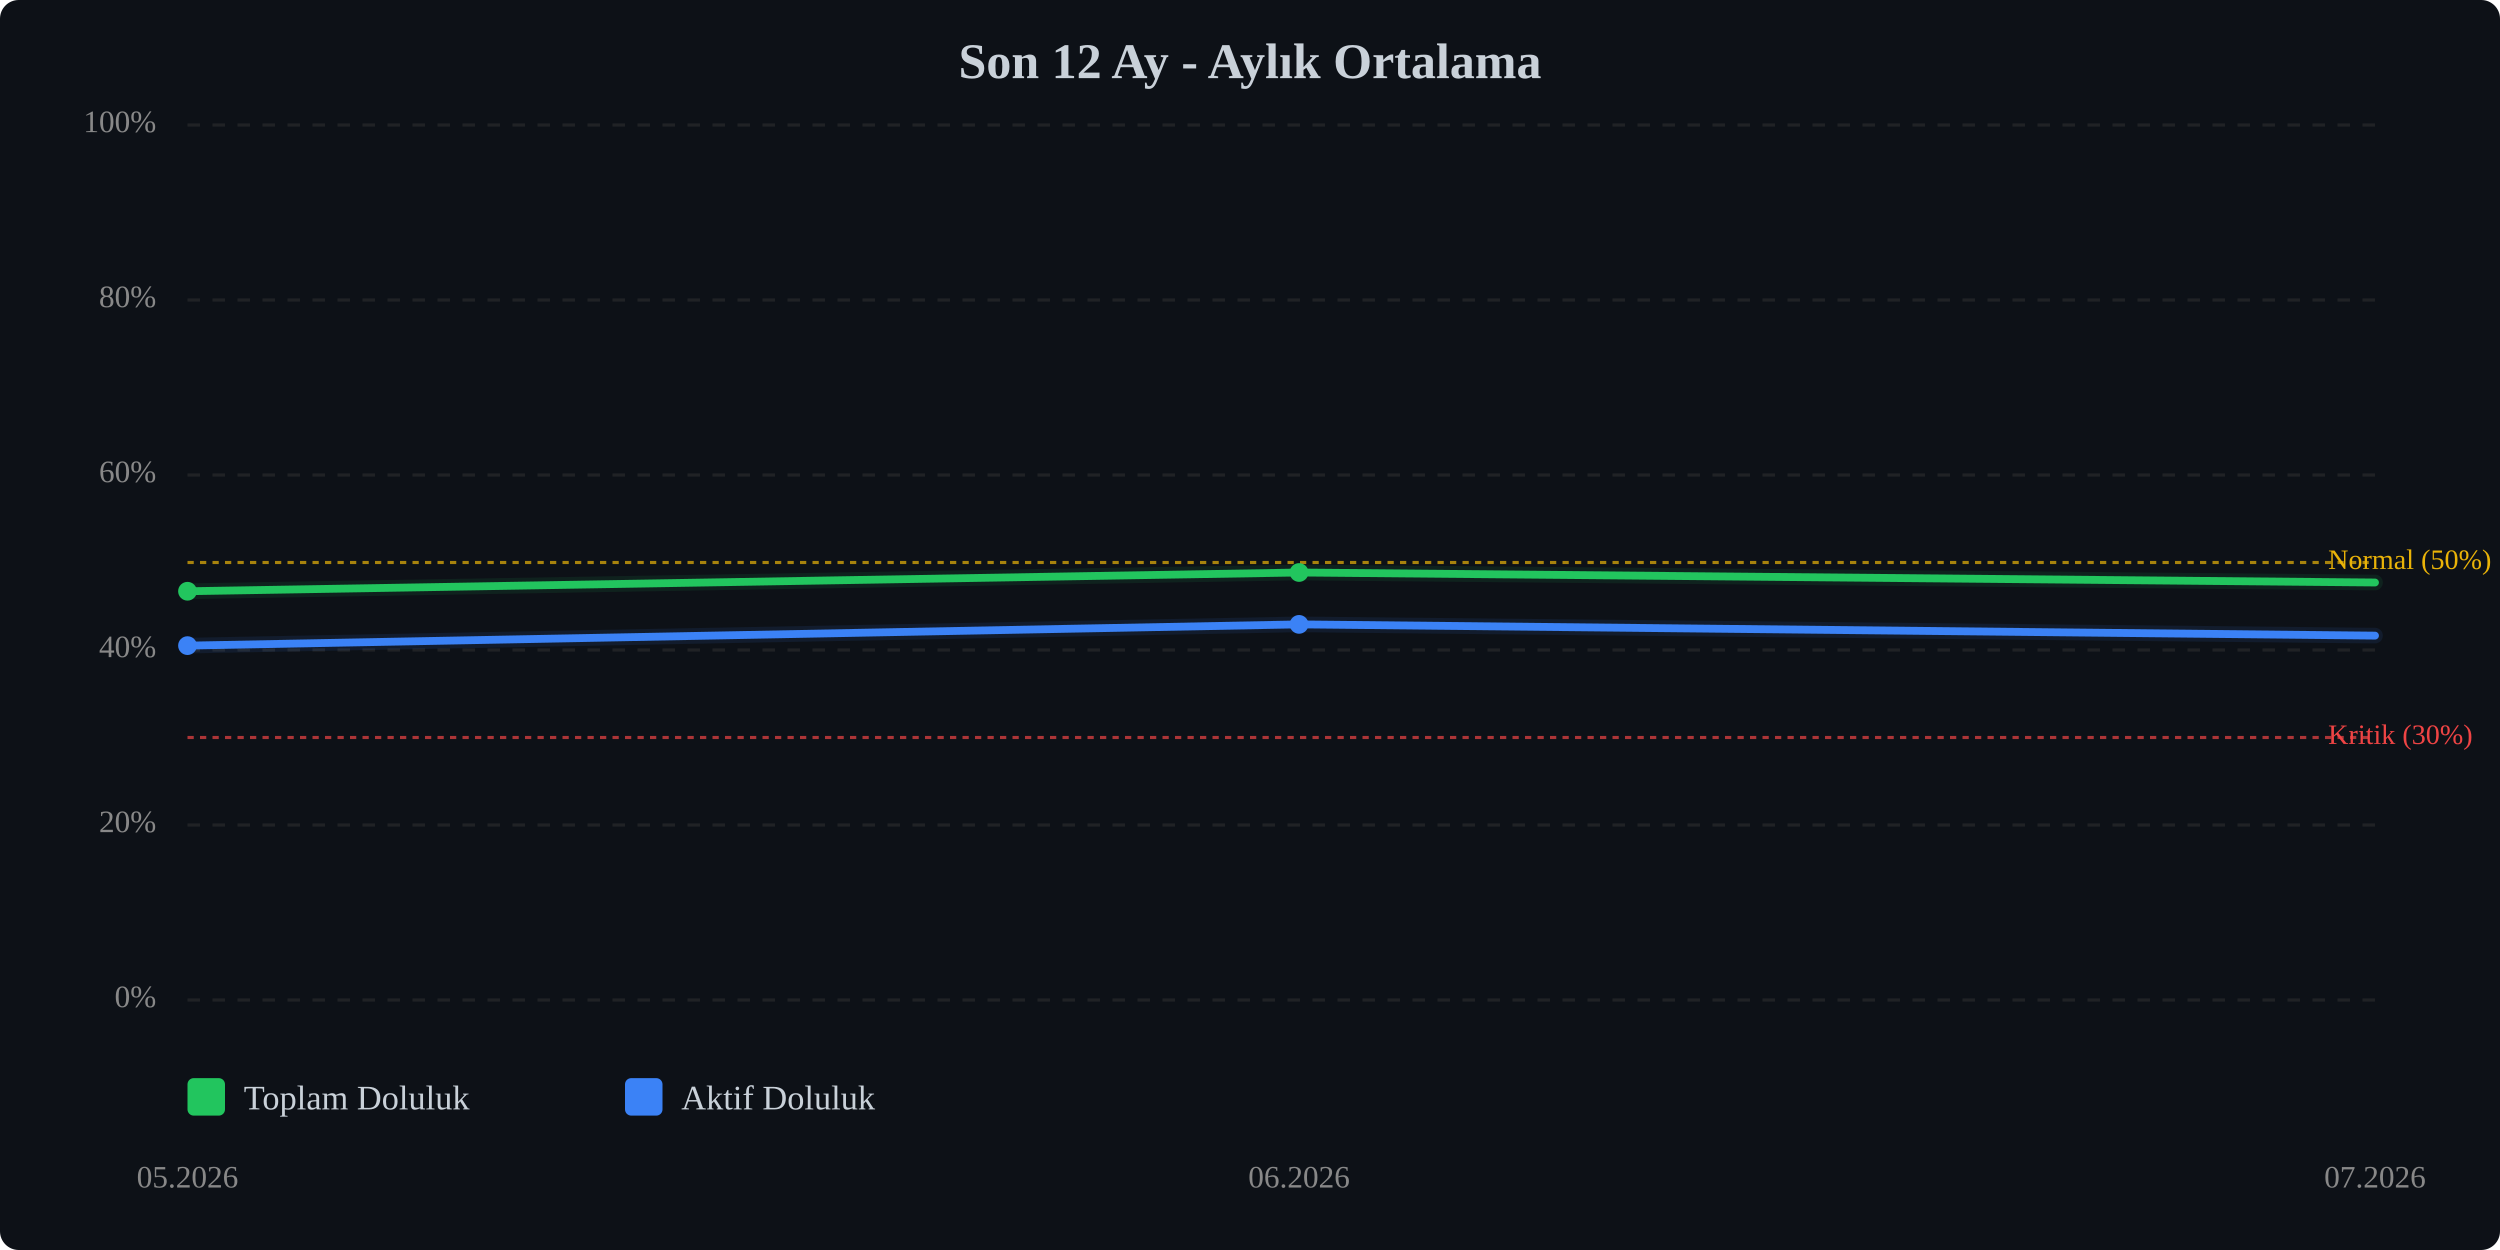
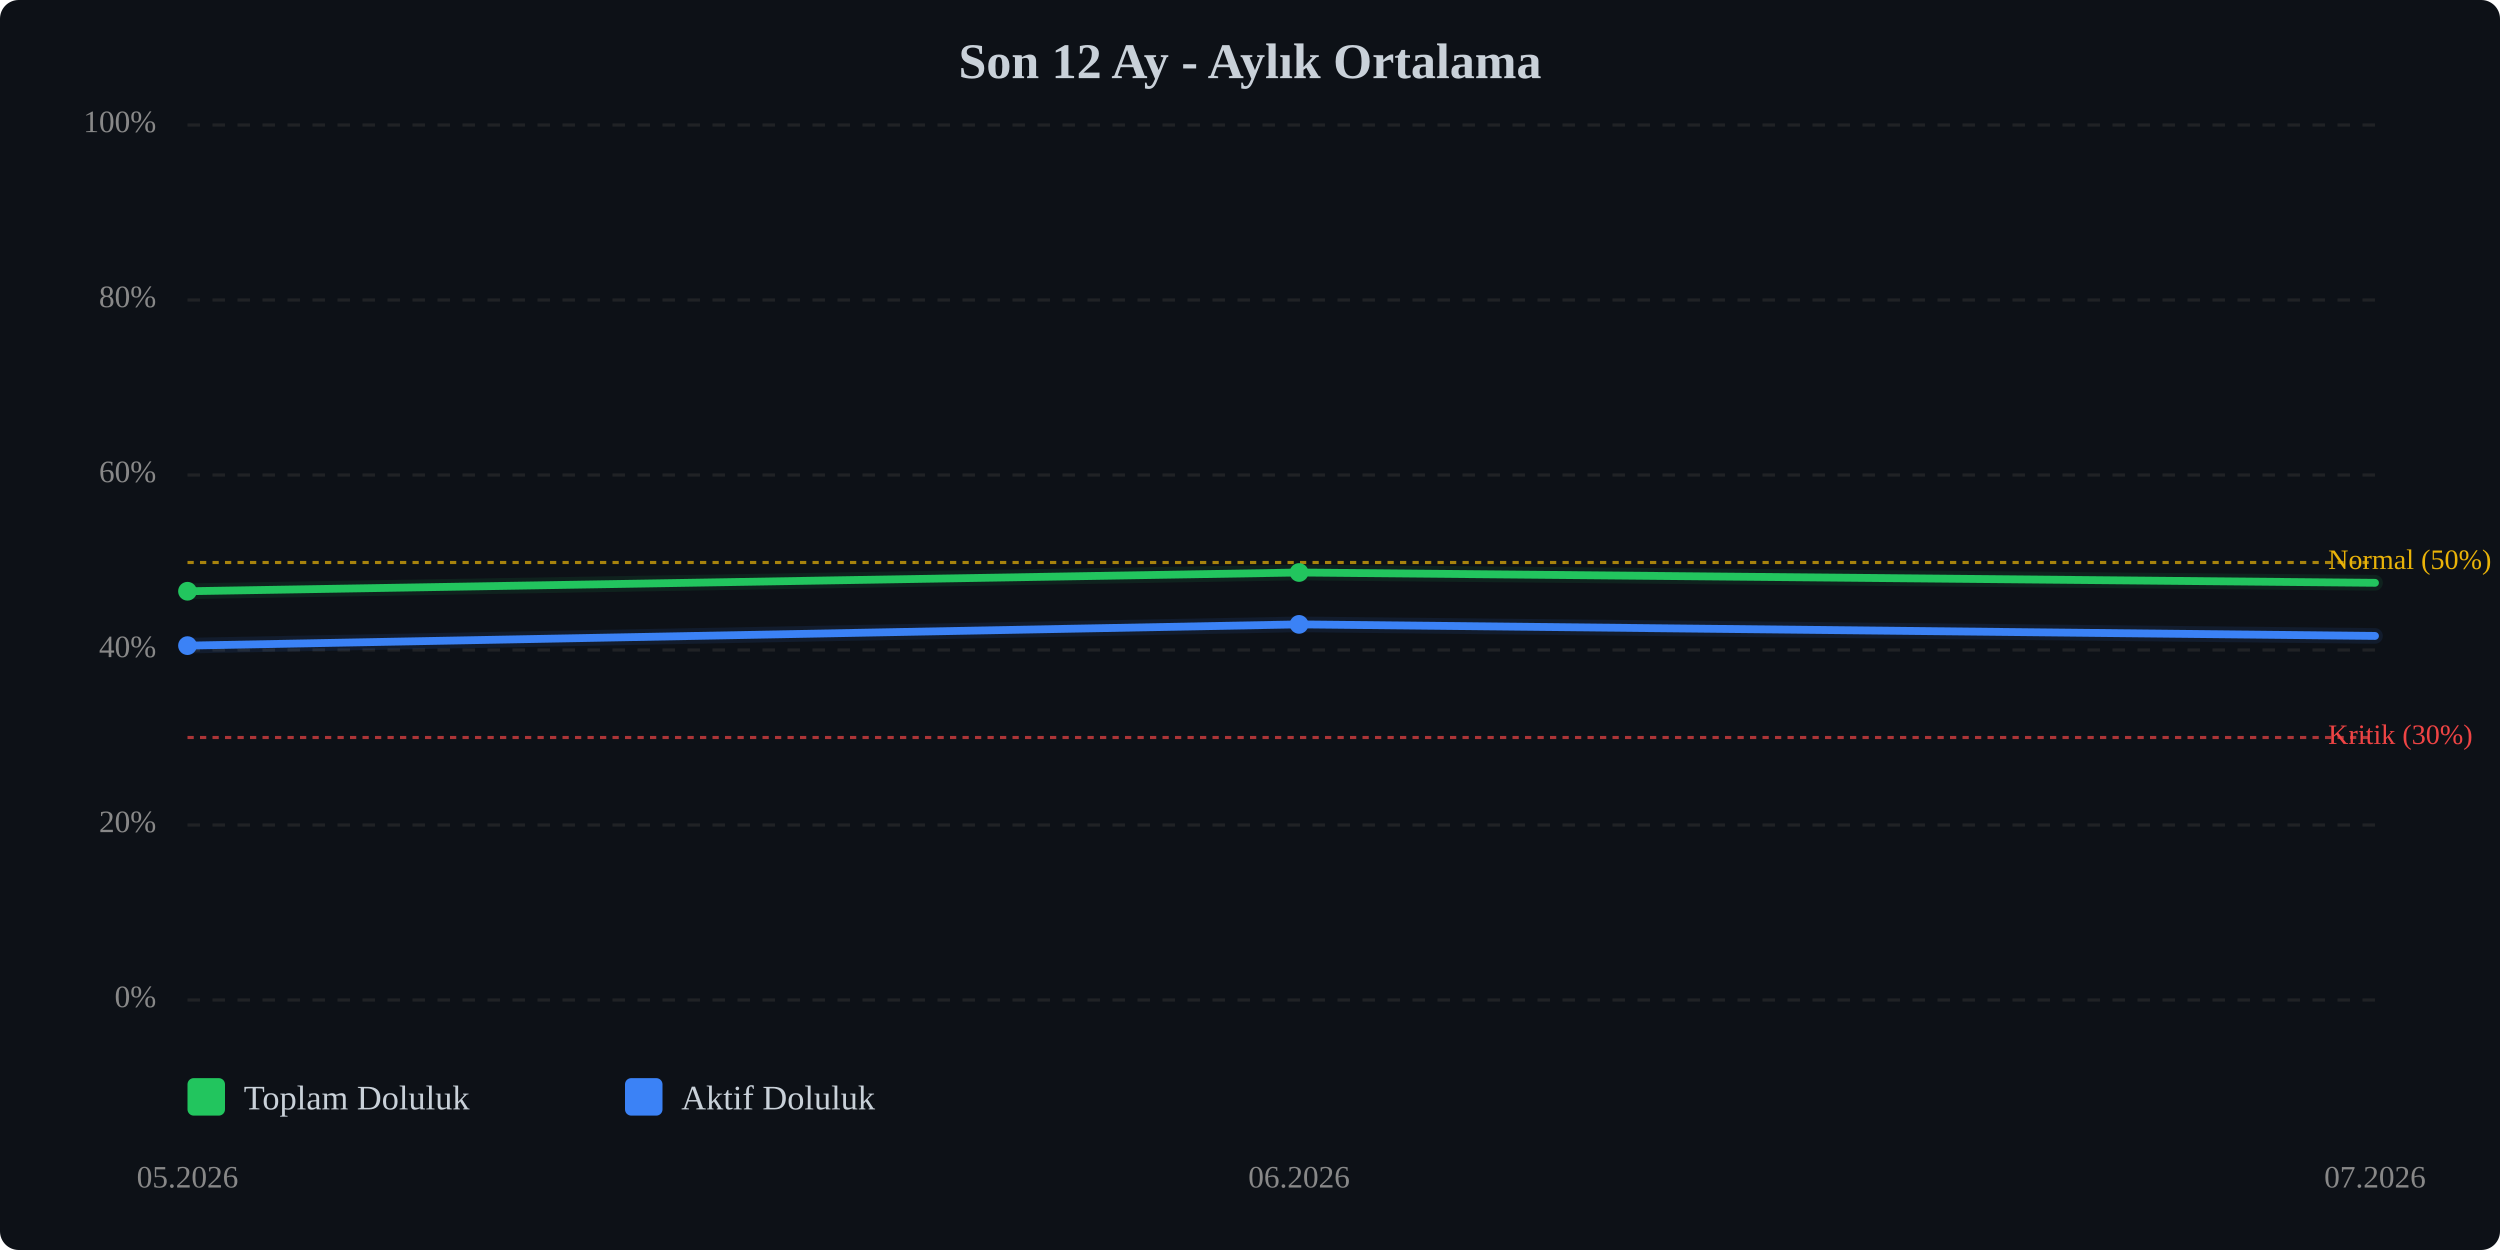
<svg xmlns="http://www.w3.org/2000/svg" viewBox="0 0 800 400" width="100%" style="max-width:800px;">
  <rect width="800" height="400" fill="#0d1117" rx="6" />
  <text x="400.0" y="25" text-anchor="middle" font-size="16" font-weight="bold" fill="#c9d1d9">Son 12 Ay - Aylık Ortalama</text>
  <line x1="60" y1="320.0" x2="760" y2="320.0" stroke="#333" stroke-width="1" stroke-dasharray="4,4" opacity="0.5" />
  <text x="50" y="320.0" text-anchor="end" dominant-baseline="middle" font-size="10" fill="#888">0%</text>
  <line x1="60" y1="264.0" x2="760" y2="264.0" stroke="#333" stroke-width="1" stroke-dasharray="4,4" opacity="0.5" />
  <text x="50" y="264.0" text-anchor="end" dominant-baseline="middle" font-size="10" fill="#888">20%</text>
  <line x1="60" y1="208.0" x2="760" y2="208.0" stroke="#333" stroke-width="1" stroke-dasharray="4,4" opacity="0.5" />
  <text x="50" y="208.0" text-anchor="end" dominant-baseline="middle" font-size="10" fill="#888">40%</text>
  <line x1="60" y1="152.0" x2="760" y2="152.0" stroke="#333" stroke-width="1" stroke-dasharray="4,4" opacity="0.5" />
  <text x="50" y="152.0" text-anchor="end" dominant-baseline="middle" font-size="10" fill="#888">60%</text>
  <line x1="60" y1="96.0" x2="760" y2="96.0" stroke="#333" stroke-width="1" stroke-dasharray="4,4" opacity="0.5" />
  <text x="50" y="96.0" text-anchor="end" dominant-baseline="middle" font-size="10" fill="#888">80%</text>
  <line x1="60" y1="40.0" x2="760" y2="40.0" stroke="#333" stroke-width="1" stroke-dasharray="4,4" opacity="0.5" />
  <text x="50" y="40.0" text-anchor="end" dominant-baseline="middle" font-size="10" fill="#888">100%</text>
  <line x1="60" y1="236.0" x2="760" y2="236.0" stroke="#ef4444" stroke-width="1" stroke-dasharray="2,2" opacity="0.7" />
  <text x="745" y="236.0" dominant-baseline="middle" font-size="9" fill="#ef4444">Kritik (30%)</text>
  <line x1="60" y1="180.0" x2="760" y2="180.0" stroke="#eab308" stroke-width="1" stroke-dasharray="2,2" opacity="0.7" />
  <text x="745" y="180.0" dominant-baseline="middle" font-size="9" fill="#eab308">Normal (50%)</text>
-   <polyline points="60.0,189.2 415.7,183.2 760.0,186.4" fill="none" stroke="#22c55e" stroke-width="2.5" stroke-linecap="round" stroke-linejoin="round" />
-   <polyline points="60.0,189.2 415.7,183.2 760.0,186.4" fill="none" stroke="#22c55e" stroke-width="5" opacity="0.1" stroke-linecap="round" stroke-linejoin="round" />
-   <polyline points="60.0,206.6 415.7,199.8 760.0,203.4" fill="none" stroke="#3b82f6" stroke-width="2.5" stroke-linecap="round" stroke-linejoin="round" />
-   <polyline points="60.0,206.6 415.7,199.8 760.0,203.4" fill="none" stroke="#3b82f6" stroke-width="5" opacity="0.1" stroke-linecap="round" stroke-linejoin="round" />
+   <polyline points="60.0,189.2 415.7,183.2 760.0,186.5" fill="none" stroke="#22c55e" stroke-width="2.5" stroke-linecap="round" stroke-linejoin="round" />
+   <polyline points="60.0,189.2 415.7,183.2 760.0,186.5" fill="none" stroke="#22c55e" stroke-width="5" opacity="0.1" stroke-linecap="round" stroke-linejoin="round" />
+   <polyline points="60.0,206.6 415.7,199.8 760.0,203.5" fill="none" stroke="#3b82f6" stroke-width="2.5" stroke-linecap="round" stroke-linejoin="round" />
+   <polyline points="60.0,206.6 415.7,199.8 760.0,203.5" fill="none" stroke="#3b82f6" stroke-width="5" opacity="0.1" stroke-linecap="round" stroke-linejoin="round" />
  <circle cx="60.0" cy="189.2" r="3" fill="#22c55e" />
  <circle cx="415.7" cy="183.2" r="3" fill="#22c55e" />
  <circle cx="60.0" cy="206.6" r="3" fill="#3b82f6" />
  <circle cx="415.7" cy="199.8" r="3" fill="#3b82f6" />
  <text x="60.0" y="380" text-anchor="middle" font-size="10" fill="#888">05.2026</text>
  <text x="415.7" y="380" text-anchor="middle" font-size="10" fill="#888">06.2026</text>
  <text x="760.0" y="380" text-anchor="middle" font-size="10" fill="#888">07.2026</text>
  <g transform="translate(60, 345)">
    <rect x="0" y="0" width="12" height="12" fill="#22c55e" rx="2" />
    <text x="18" y="10" font-size="11" fill="#c9d1d9">Toplam Doluluk</text>
    <rect x="140" y="0" width="12" height="12" fill="#3b82f6" rx="2" />
    <text x="158" y="10" font-size="11" fill="#c9d1d9">Aktif Doluluk</text>
  </g>
</svg>
